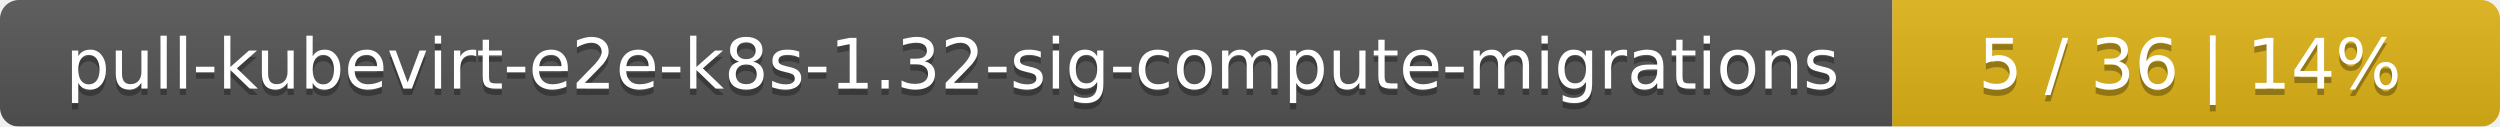
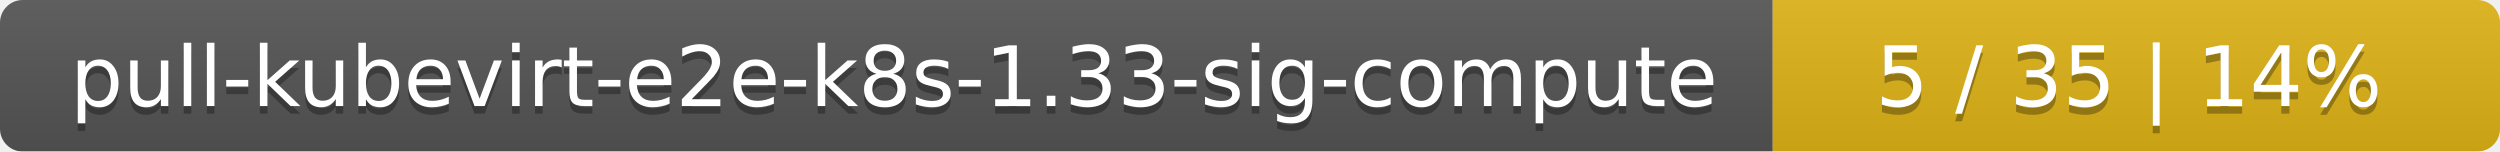
- <svg xmlns="http://www.w3.org/2000/svg" width="395" height="20">
+ <svg xmlns="http://www.w3.org/2000/svg" width="330" height="20">
  <linearGradient id="smooth" x2="0" y2="100%">
    <stop offset="0" stop-color="#bbb" stop-opacity=".1" />
    <stop offset="1" stop-opacity=".1" />
  </linearGradient>
  <mask id="round">
-     <rect width="395" height="20" rx="3" fill="#fff" />
+     <rect width="330" height="20" rx="3" fill="#fff" />
  </mask>
  <g mask="url(#round)">
-     <rect width="299" height="20" fill="#555" />
-     <rect x="299" width="96" height="20" fill="#dfb317" />
-     <rect width="395" height="20" fill="url(#smooth)" />
+     <rect width="234" height="20" fill="#555" />
+     <rect x="234" width="96" height="20" fill="#dfb317" />
+     <rect width="330" height="20" fill="url(#smooth)" />
  </g>
  <g fill="#fff" text-anchor="middle" font-family="DejaVu Sans,Verdana,Geneva,sans-serif" font-size="11">
-     <text x="150.5" y="15" fill="#010101" fill-opacity=".3">pull-kubevirt-e2e-k8s-1.32-sig-compute-migrations</text>
-     <text x="150.5" y="14">pull-kubevirt-e2e-k8s-1.32-sig-compute-migrations</text>
-     <text x="346" y="15" fill="#010101" fill-opacity=".3">5 / 36    |    14%</text>
-     <text x="346" y="14">5 / 36    |    14%</text>
+     <text x="118" y="15" fill="#010101" fill-opacity=".3">pull-kubevirt-e2e-k8s-1.33-sig-compute</text>
+     <text x="118" y="14">pull-kubevirt-e2e-k8s-1.33-sig-compute</text>
+     <text x="281" y="15" fill="#010101" fill-opacity=".3">5 / 35    |    14%</text>
+     <text x="281" y="14">5 / 35    |    14%</text>
  </g>
</svg>
